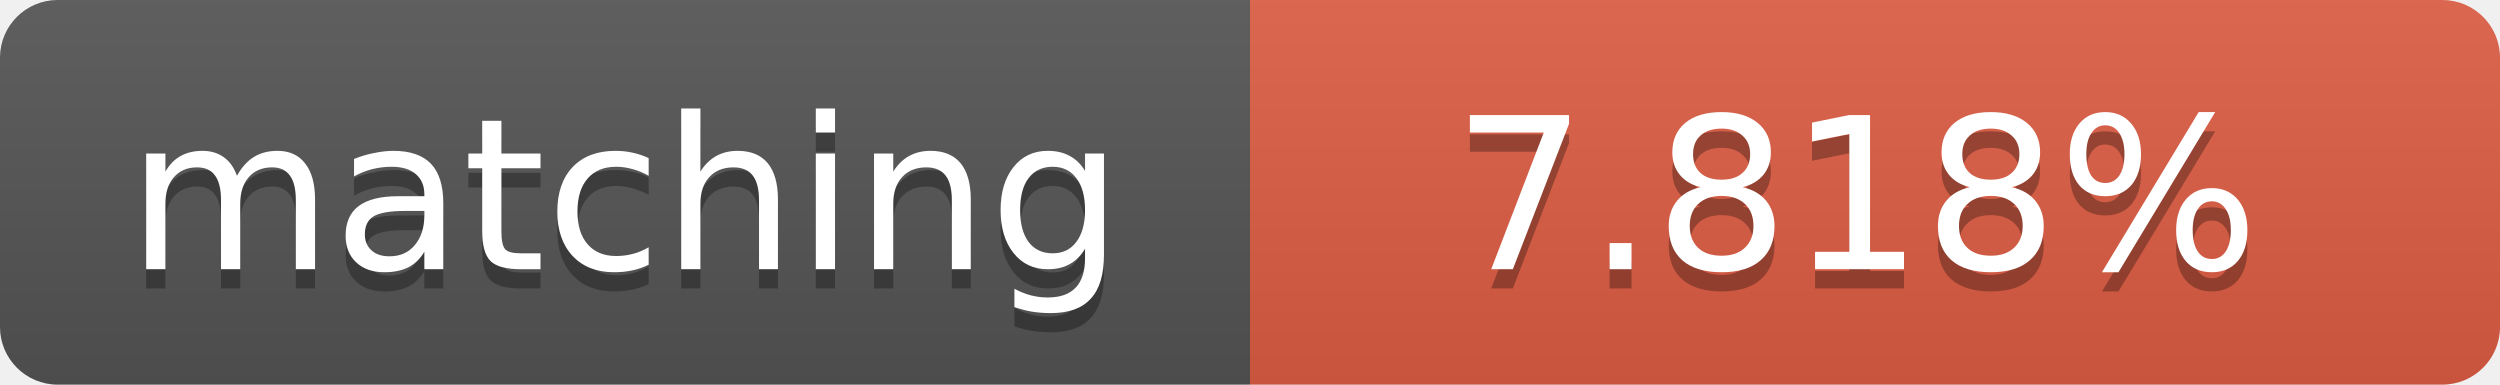
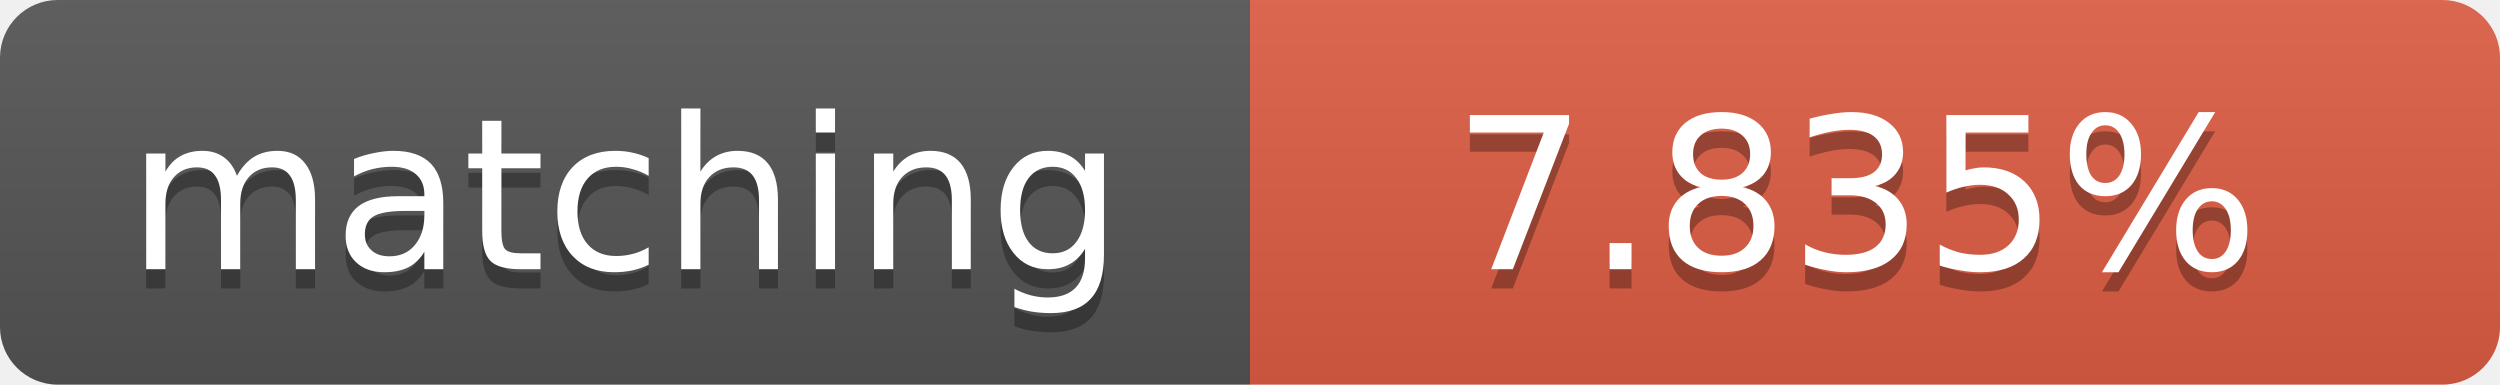
<svg xmlns="http://www.w3.org/2000/svg" width="130" height="20">
  <linearGradient id="b" x2="0" y2="100%">
    <stop offset="0" stop-color="#bbb" stop-opacity=".1" />
    <stop offset="1" stop-opacity=".1" />
  </linearGradient>
  <clipPath id="a">
    <rect width="130" height="20" rx="3" fill="#fff" />
  </clipPath>
  <g clip-path="url(#a)">
    <path fill="#555" d="M0 0h65v20H0z" />
    <path fill="#e05d44" d="M65 0h65v20H65z" />
    <path fill="url(#b)" d="M0 0h130v20H0z" />
  </g>
  <g fill="#fff" text-anchor="middle" font-family="DejaVu Sans,Verdana,Geneva,sans-serif" font-size="11">
    <text x="32.5" y="15" fill="#010101" fill-opacity=".3">matching</text>
    <text x="32.5" y="14">matching</text>
-     <text x="96.5" y="15" fill="#010101" fill-opacity=".3">7.818%</text>
-     <text x="96.5" y="14">7.818%</text>
+     <text x="96.5" y="15" fill="#010101" fill-opacity=".3">7.835%</text>
+     <text x="96.5" y="14">7.835%</text>
  </g>
</svg>
